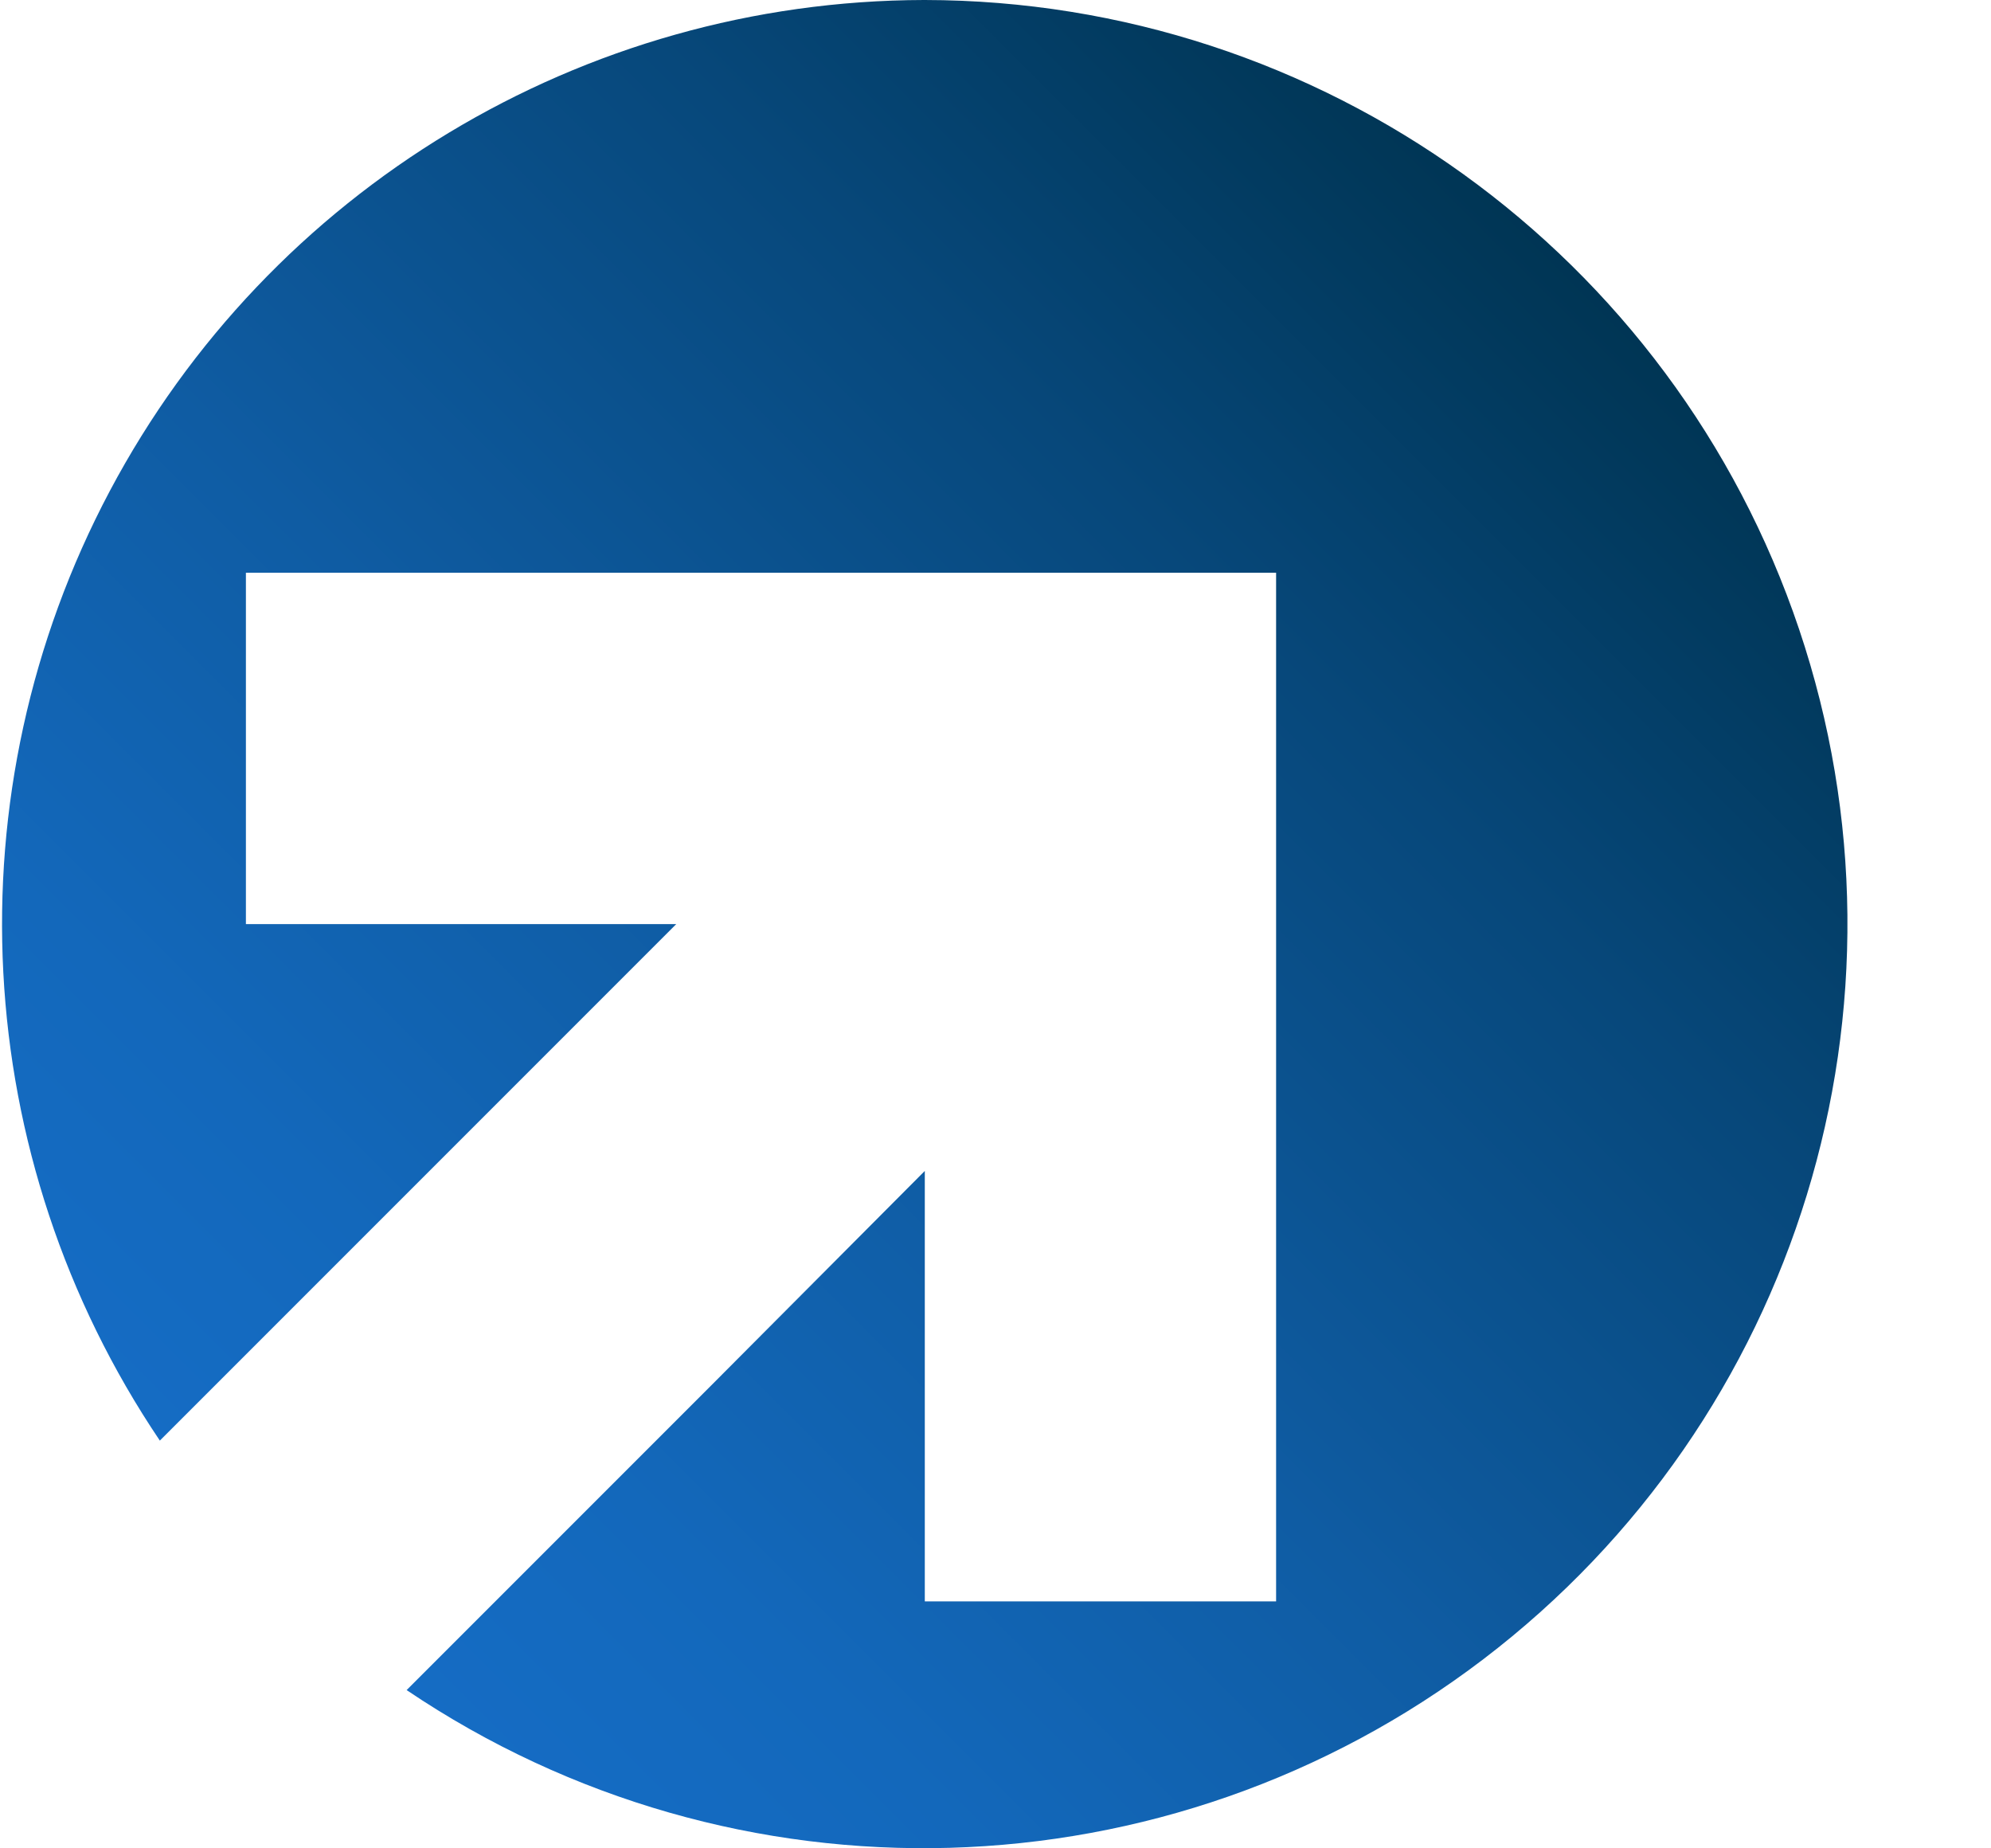
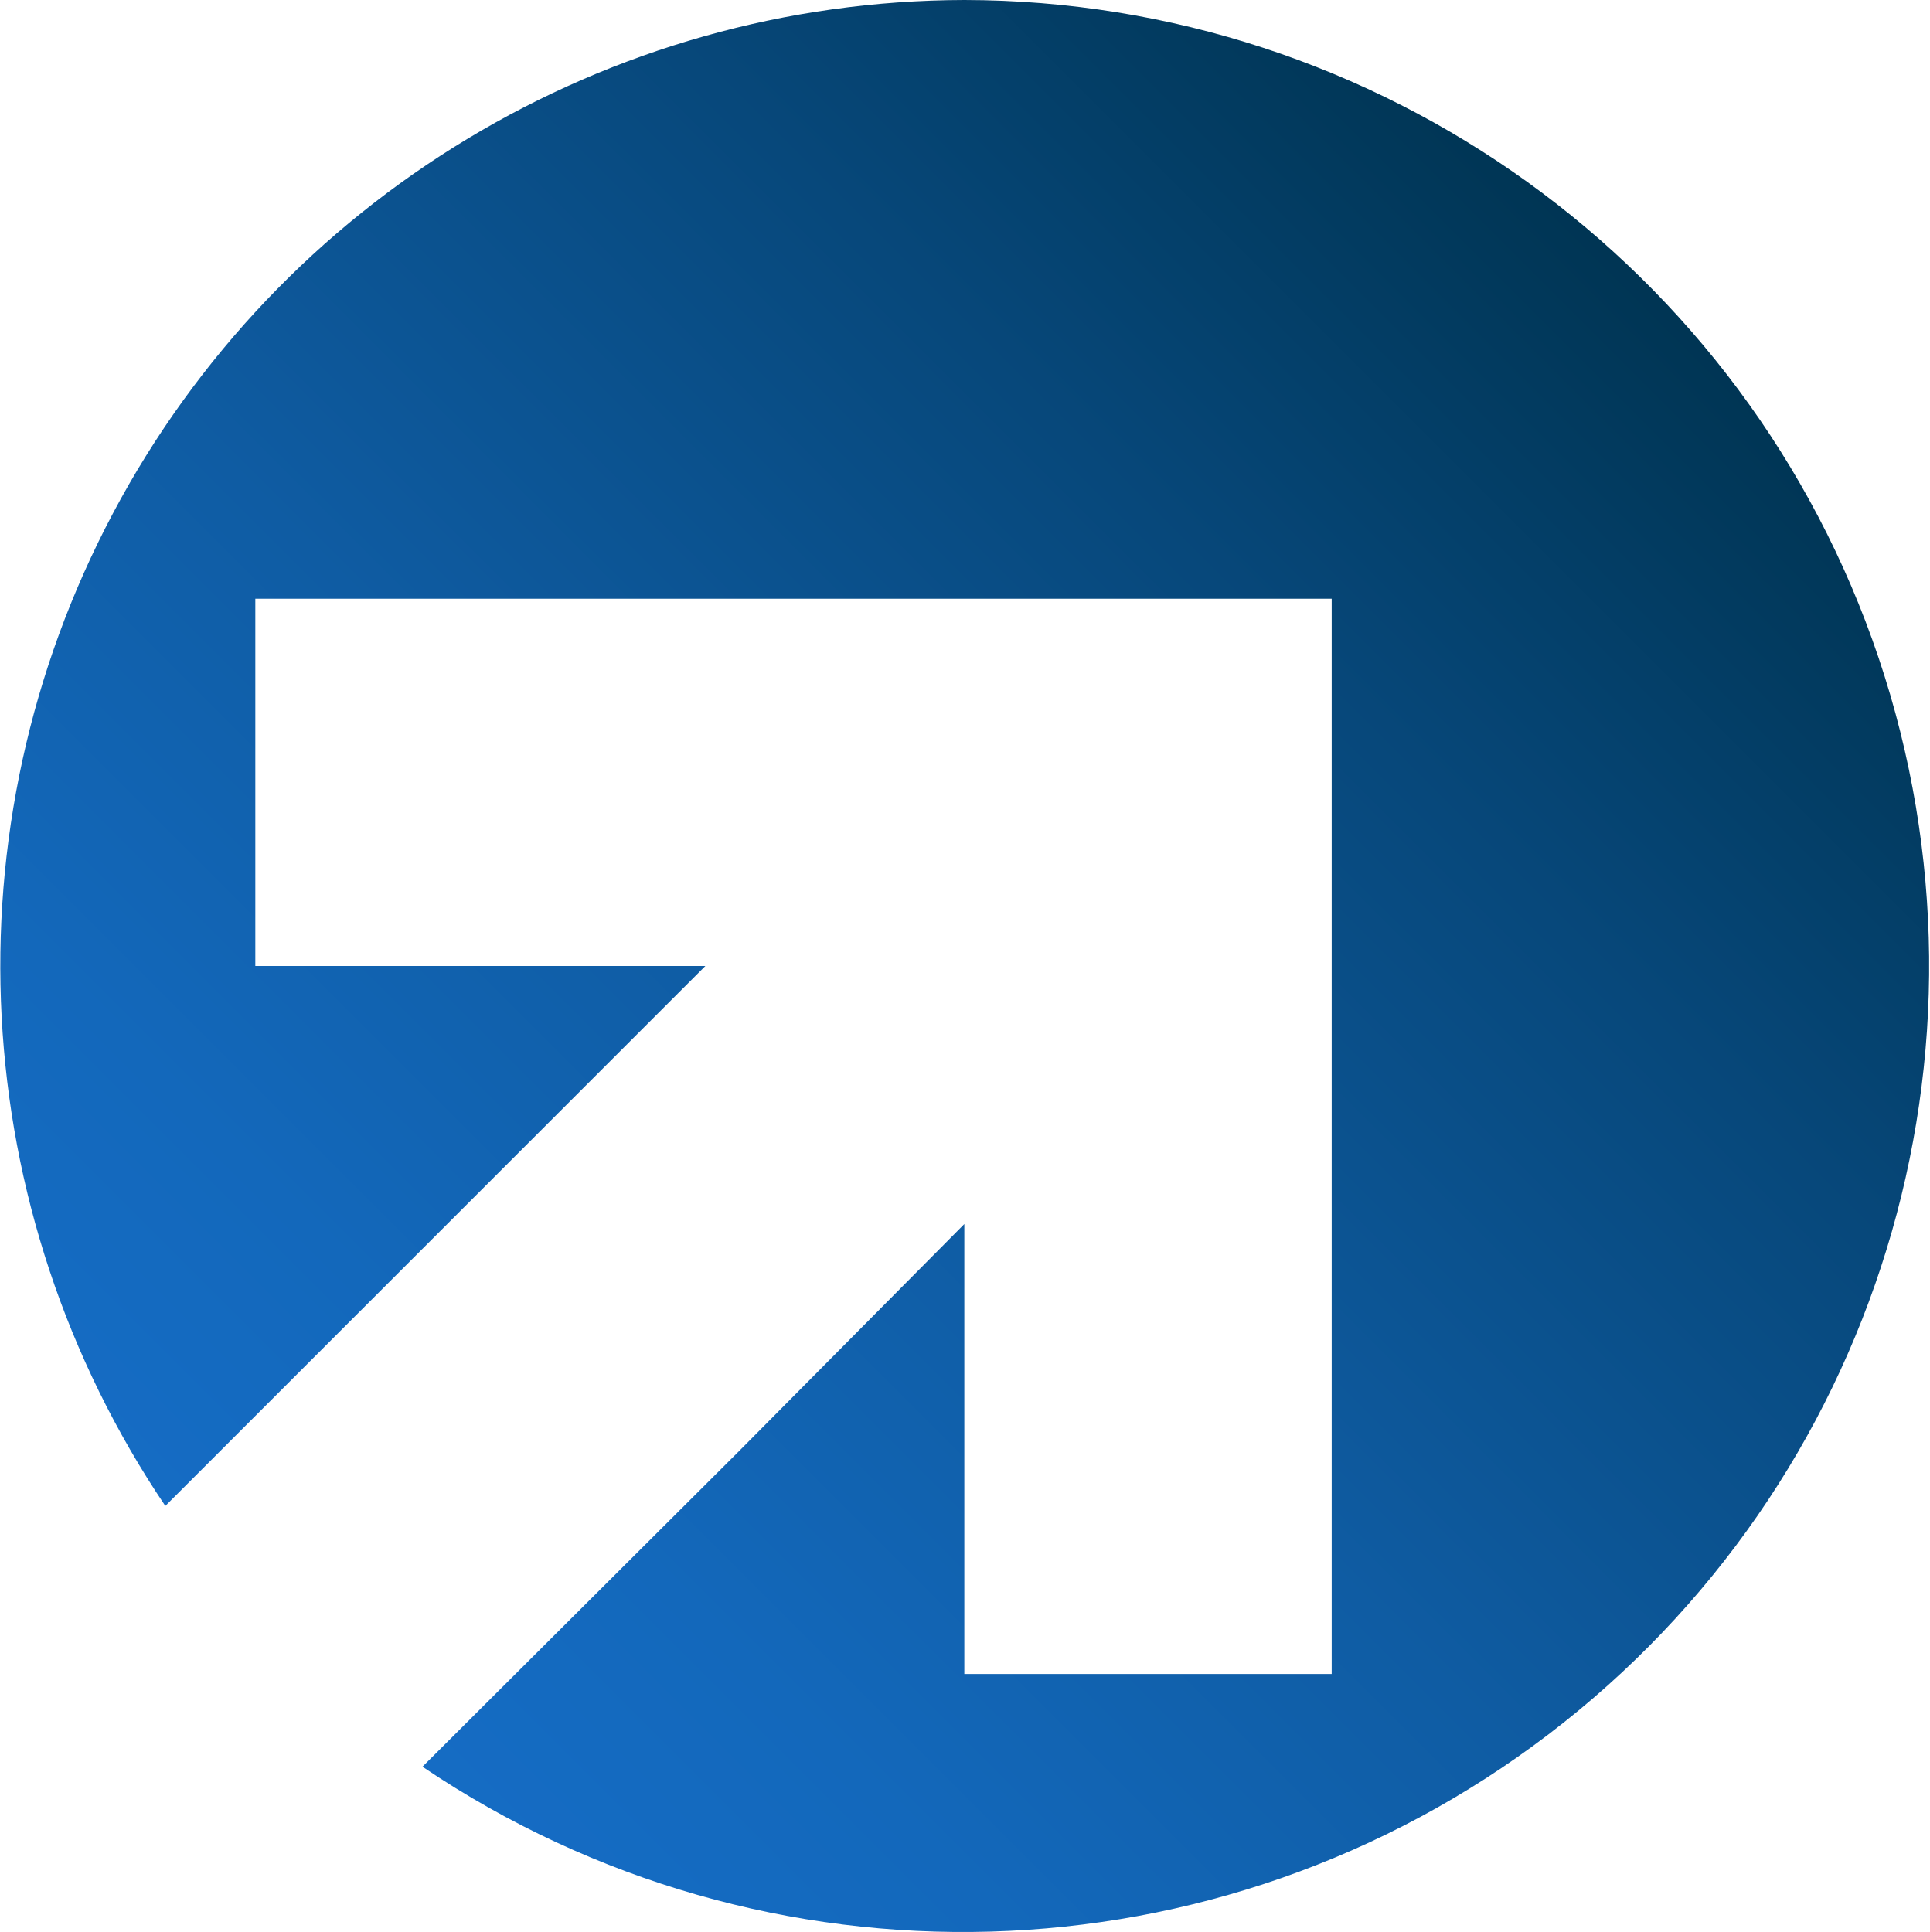
- <svg xmlns="http://www.w3.org/2000/svg" xml:space="preserve" id="Ebene_1" width="22.67" height="21.03" x="0" y="0" version="1.1">
-   <defs id="defs48">
-     <clipPath id="clipPath154" clipPathUnits="userSpaceOnUse">
-       <ellipse id="ellipse156" cx="9.88" cy="10.57" rx="12.9" ry="12.84" style="fill:red;fill-rule:evenodd" />
-     </clipPath>
+ <svg xmlns="http://www.w3.org/2000/svg" viewBox="0 0 21.01 21.04">
+   <defs>
+     <linearGradient id="a" x1="3.32" x2="18.06" y1="18.02" y2="3.28" gradientUnits="userSpaceOnUse">
+       <stop offset="0" stop-color="#156cc4" />
+       <stop offset=".16" stop-color="#1368bb" />
+       <stop offset=".41" stop-color="#0f5ca3" />
+       <stop offset=".73" stop-color="#07487b" />
+       <stop offset="1" stop-color="#003554" />
+     </linearGradient>
  </defs>
-   <style id="style2" type="text/css">.st0{fill:#073654}</style>
-   <g id="g43" clip-path="url(#clipPath154)" transform="translate(-.1 -.2)">
-     <g id="g8">
-       <path id="path4" d="M40.88 13.74c0 2.24 1.63 3.99 3.92 3.99a3.86 3.86 0 0 0 3.93-4 3.83 3.83 0 0 0-3.93-3.95 3.83 3.83 0 0 0-3.92 3.96m7.45-7.01h4v14.05h-4v-1.82A5.09 5.09 0 0 1 44 21.23c-4.35 0-7.23-3.37-7.23-7.5 0-4.14 2.84-7.45 7.03-7.45 1.08 0 3.2.2 4.54 2.27V6.73Z" class="st0" />
-       <path id="path6" d="M57.52.2a2.4 2.4 0 0 1 2.39 2.37 2.4 2.4 0 0 1-4.77 0c0-1.3 1.07-2.37 2.38-2.37" class="st0" />
-     </g>
-     <path id="rect10" d="M55.53 6.73h3.99v14.05h-3.99z" class="st0" />
-     <g id="g16">
-       <path id="path12" d="M70.13 10.07a3.33 3.33 0 0 0-2.32-.94c-.95 0-1.53.45-1.53 1.14 0 .35.16.9 1.27 1.26l.95.3c1.11.35 2.78.9 3.6 2 .42.59.71 1.43.71 2.34 0 1.27-.42 2.53-1.57 3.57a5.97 5.97 0 0 1-4.24 1.5c-2.95 0-4.61-1.4-5.5-2.34l2.1-2.4a4.4 4.4 0 0 0 3.13 1.62c1.11 0 1.96-.55 1.96-1.53 0-.87-.71-1.23-1.24-1.42l-.91-.33a7.66 7.66 0 0 1-3.04-1.69 3.75 3.75 0 0 1-1.08-2.69c0-1.36.65-2.5 1.47-3.18 1.11-.87 2.55-1 3.7-1a7.1 7.1 0 0 1 4.5 1.49z" class="st0" />
-       <path id="path14" d="M76.94.2c1.31 0 2.4 1.07 2.4 2.37a2.4 2.4 0 0 1-4.78 0c0-1.3 1.08-2.37 2.38-2.37" class="st0" />
-     </g>
-     <path id="rect18" d="M74.95 6.73h3.99v14.05h-3.99z" class="st0" />
-     <g id="g22">
-       <path id="path20" d="M82.1 6.73h4v1.82a5.2 5.2 0 0 1 4.38-2.27c1.24 0 3.07.35 4.18 1.72.98 1.2 1.11 2.6 1.11 3.95v8.83h-3.99v-7.66c0-.78-.03-2-.75-2.75a2.56 2.56 0 0 0-1.86-.72c-1.05 0-1.86.36-2.45 1.23a4.8 4.8 0 0 0-.62 2.73v7.17H82.1V6.73Z" class="st0" />
-     </g>
-     <path id="polygon24" d="M31.11 14.03v6.75h-3.99V6.73h3.99z" class="st0" />
-     <g id="g28">
-       <path id="path26" d="M33.83 6.27a2.4 2.4 0 0 1 2.4 2.37 2.4 2.4 0 0 1-4.78 0 2.4 2.4 0 0 1 2.38-2.37" class="st0" />
-     </g>
-     <linearGradient id="SVGID_1_" x1="3.32" x2="18.06" y1="18.02" y2="3.28" gradientUnits="userSpaceOnUse">
-       <stop id="stop30" offset="0" style="stop-color:#156cc4" />
-       <stop id="stop32" offset=".16" style="stop-color:#1368bb" />
-       <stop id="stop34" offset=".41" style="stop-color:#0f5ca3" />
-       <stop id="stop36" offset=".73" style="stop-color:#07487b" />
-       <stop id="stop38" offset="1" style="stop-color:#003554" />
-     </linearGradient>
-     <path id="path41" d="M10.62.2a10.52 10.52 0 0 0-8.7 16.4l5.88-5.88H2.9v-4H14.63v11.71h-4v-4.9L8.17 16l-3.44 3.44A10.52 10.52 0 1 0 10.63.2z" style="fill:url(#SVGID_1_)" />
-   </g>
+   <path fill="url(#a)" d="M10.5 0a10.52 10.52 0 0 0-8.7 16.4l5.88-5.88h-4.9v-4H14.5v11.71h-4v-4.9L8.05 15.8 4.6 19.24A10.52 10.52 0 1 0 10.5 0Z" />
</svg>
